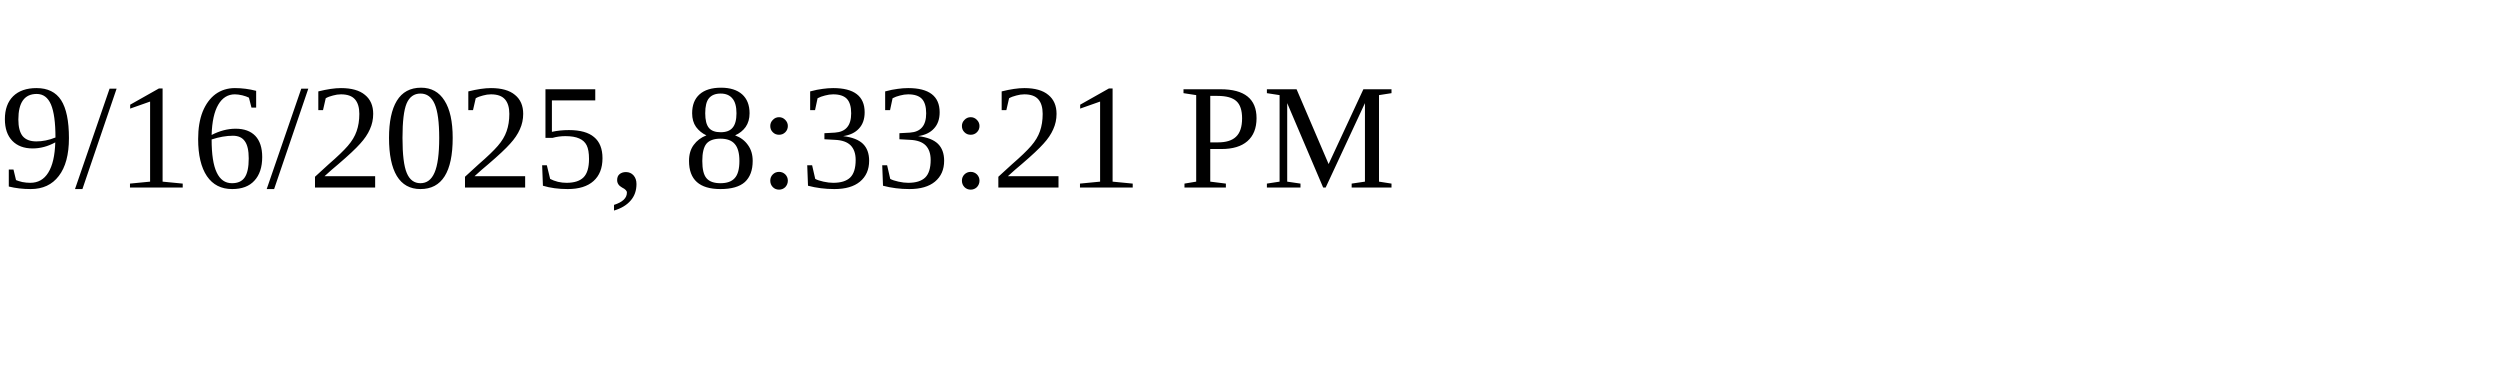
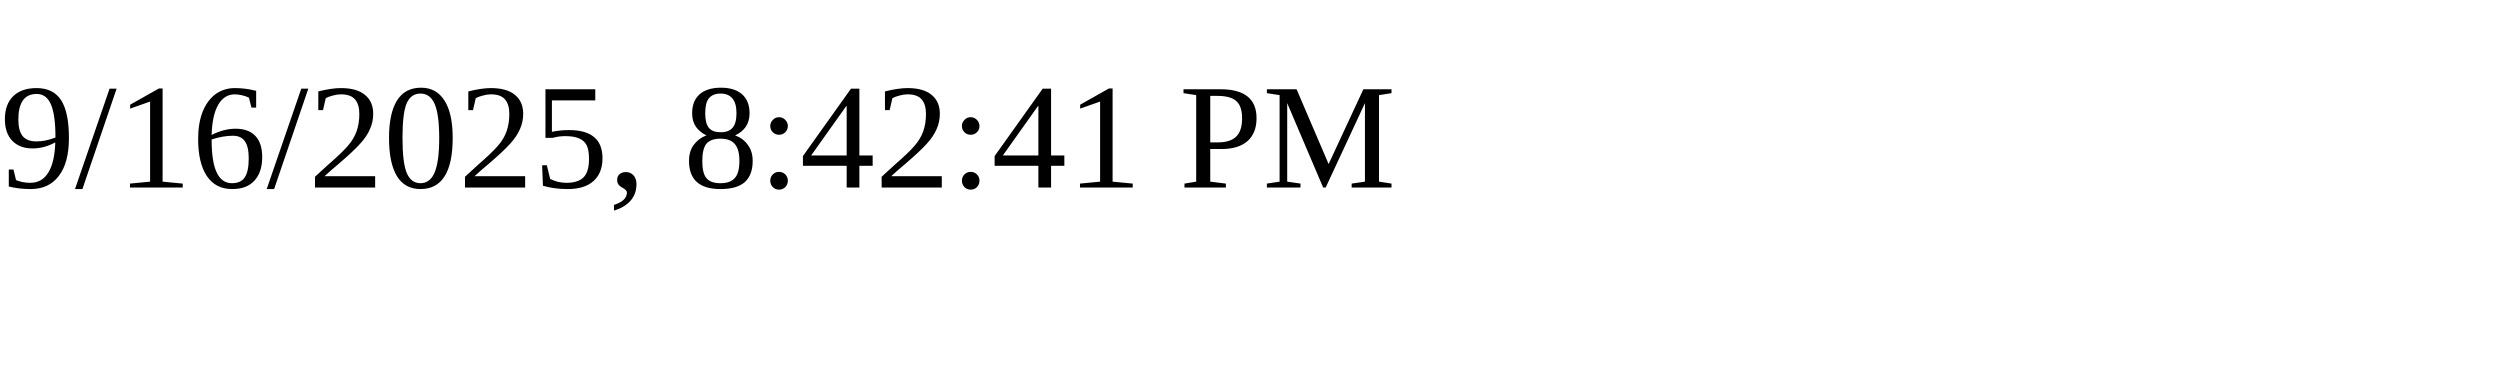
<svg xmlns="http://www.w3.org/2000/svg" height="30" width="200">
-   <text x="0" y="15">9/16/2025, 8:33:21 PM</text>
+   <text x="0" y="15">9/16/2025, 8:42:41 PM</text>
</svg>
